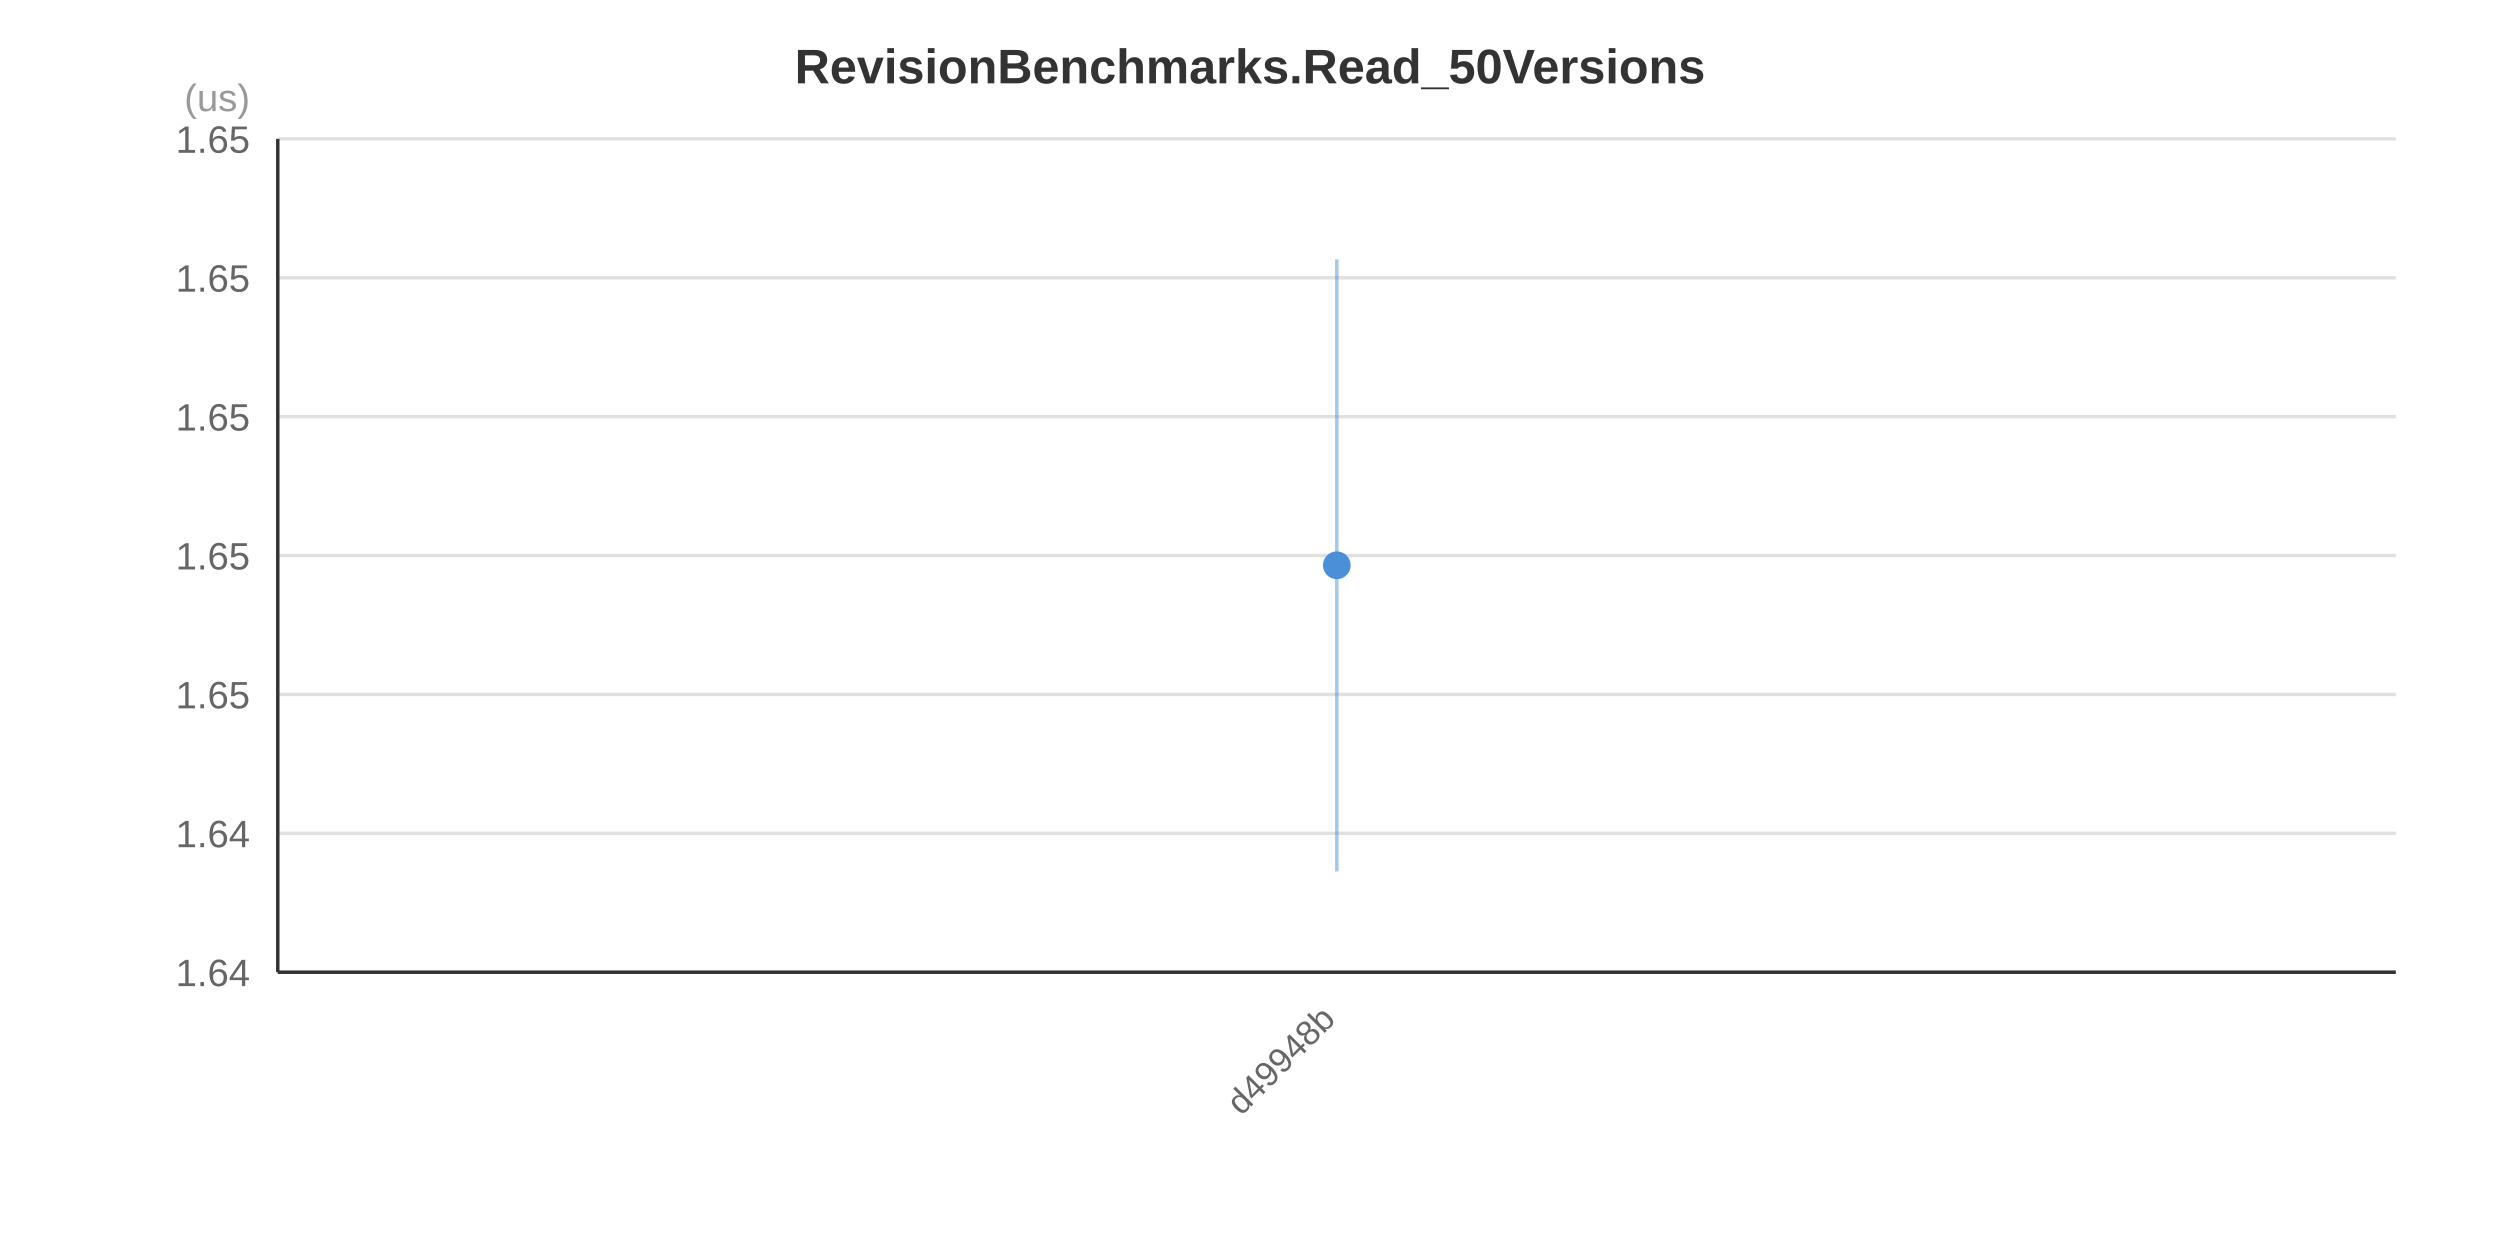
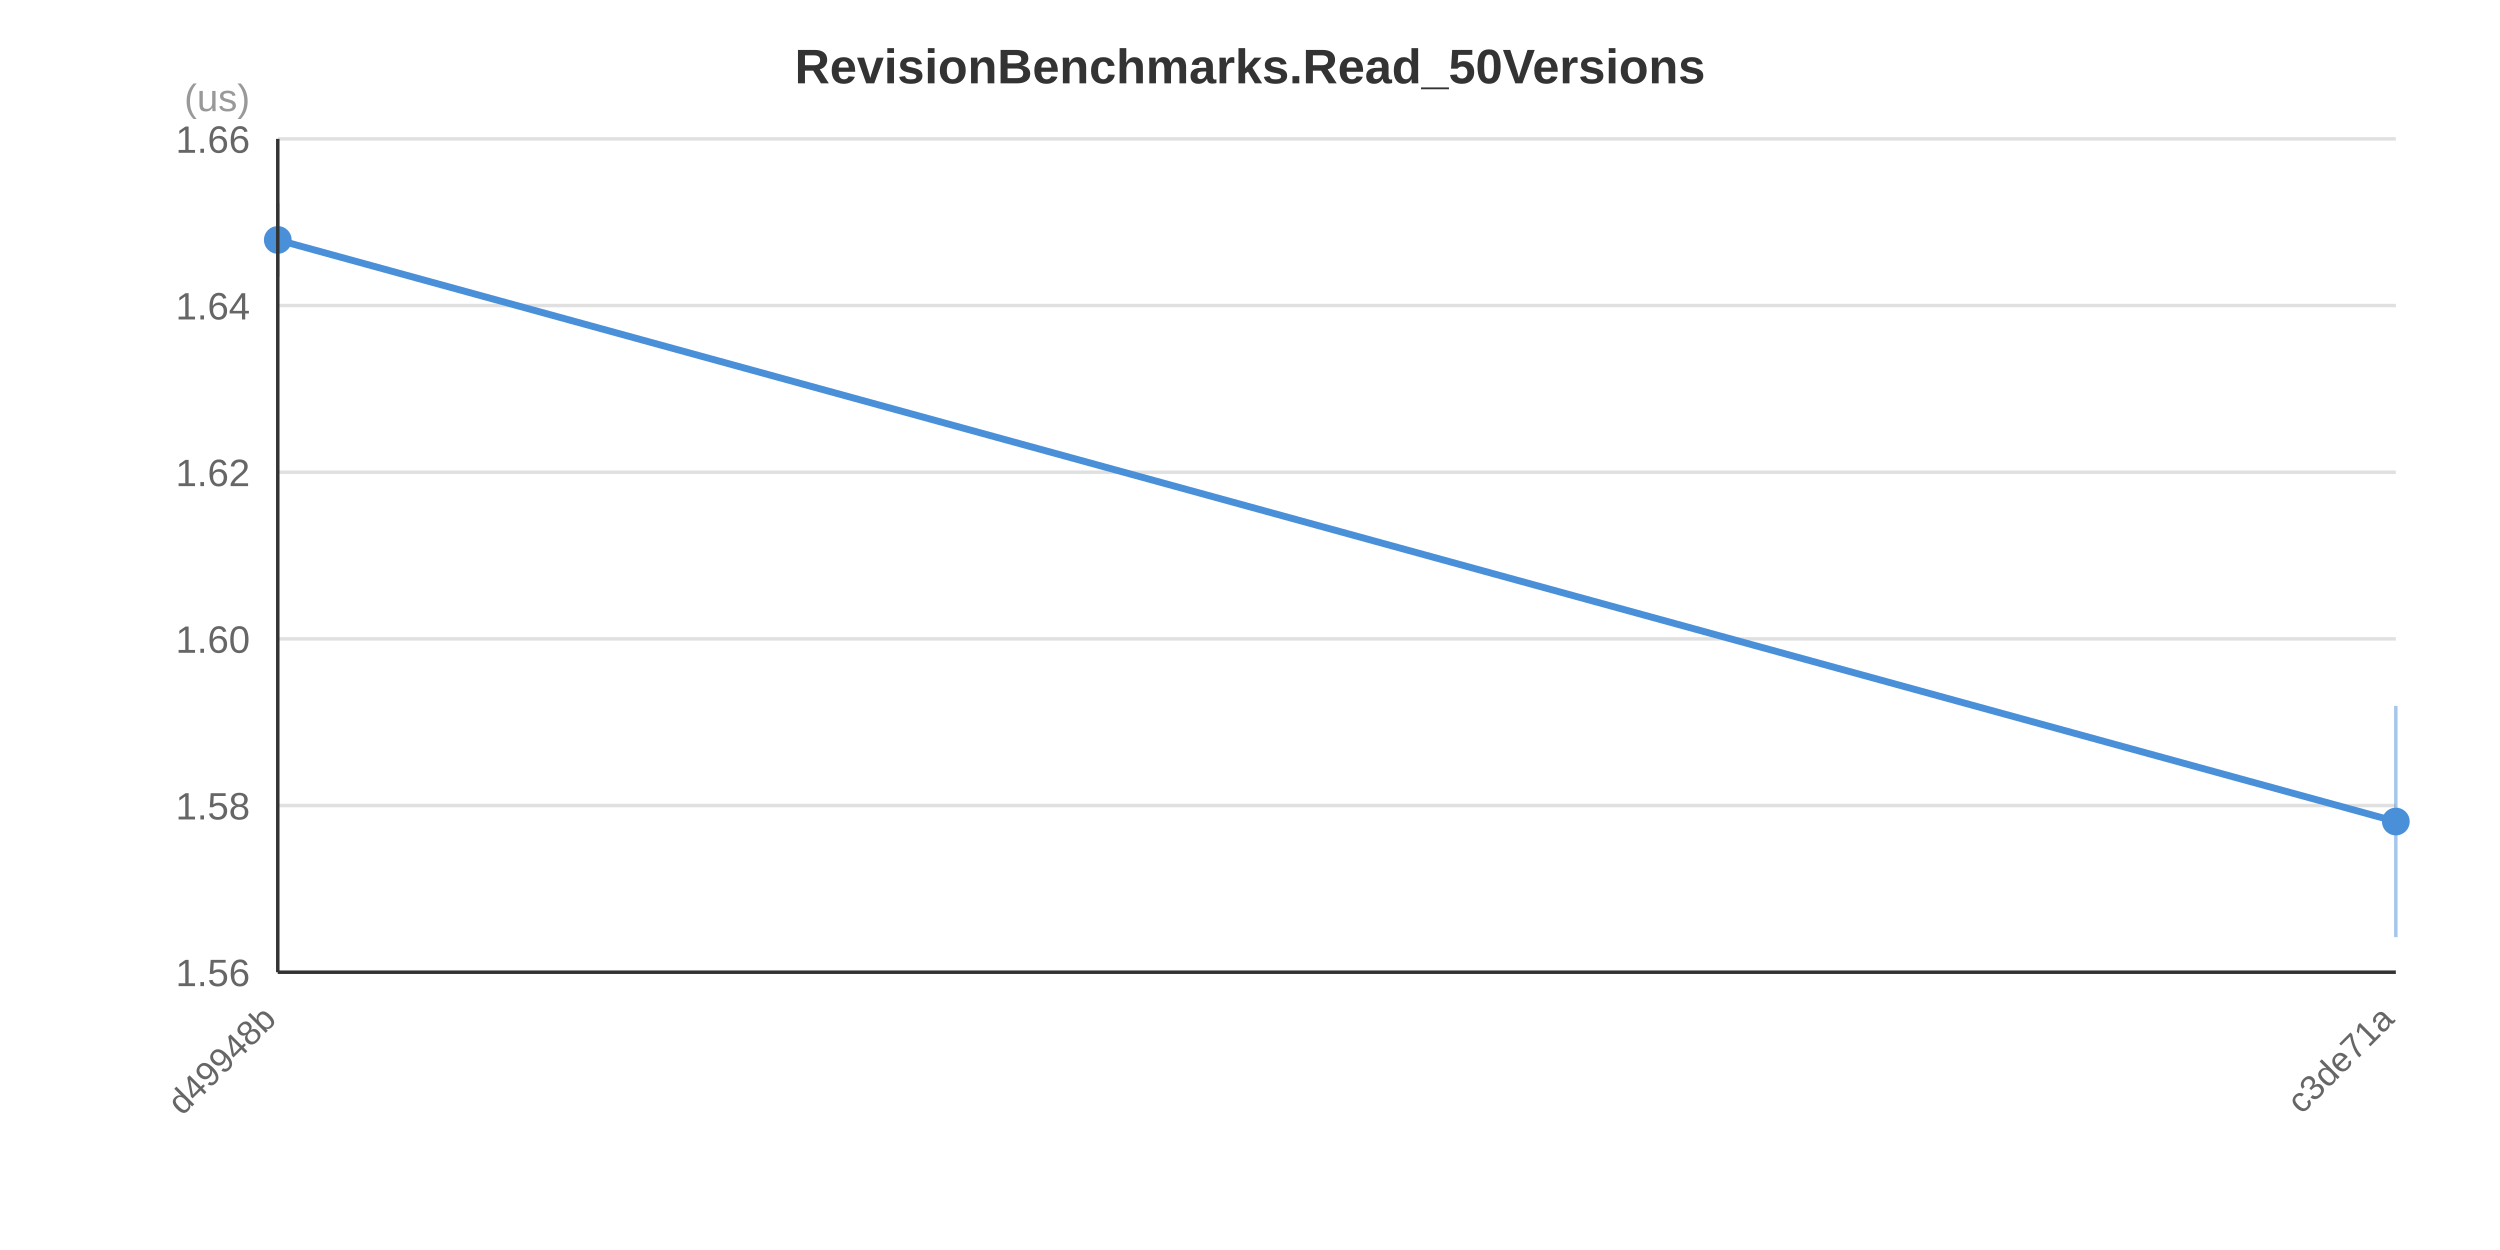
<svg xmlns="http://www.w3.org/2000/svg" width="720" height="360" viewBox="0 0 720 360">
  <rect x="0" y="0" width="720" height="360" fill="#FFFFFF" />
  <text x="360.0" y="24.0" text-anchor="middle" font-family="&quot;Segoe UI&quot;, Arial, sans-serif" font-size="14" font-weight="bold" fill="#333333">RevisionBenchmarks.Read_50Versions</text>
  <line x1="80" y1="280.0" x2="690" y2="280.0" stroke="#E0E0E0" stroke-width="1" />
-   <line x1="80" y1="240.0" x2="690" y2="240.0" stroke="#E0E0E0" stroke-width="1" />
-   <line x1="80" y1="200.0" x2="690" y2="200.0" stroke="#E0E0E0" stroke-width="1" />
-   <line x1="80" y1="160.0" x2="690" y2="160.0" stroke="#E0E0E0" stroke-width="1" />
-   <line x1="80" y1="120.0" x2="690" y2="120.0" stroke="#E0E0E0" stroke-width="1" />
-   <line x1="80" y1="80.0" x2="690" y2="80.0" stroke="#E0E0E0" stroke-width="1" />
+   <line x1="80" y1="232.0" x2="690" y2="232.0" stroke="#E0E0E0" stroke-width="1" />
+   <line x1="80" y1="184.0" x2="690" y2="184.0" stroke="#E0E0E0" stroke-width="1" />
+   <line x1="80" y1="136.0" x2="690" y2="136.0" stroke="#E0E0E0" stroke-width="1" />
+   <line x1="80" y1="88.0" x2="690" y2="88.0" stroke="#E0E0E0" stroke-width="1" />
  <line x1="80" y1="40.0" x2="690" y2="40.0" stroke="#E0E0E0" stroke-width="1" />
-   <text x="72" y="284.0" text-anchor="end" font-family="&quot;Segoe UI&quot;, Arial, sans-serif" font-size="11" fill="#666666">1.64</text>
-   <text x="72" y="244.0" text-anchor="end" font-family="&quot;Segoe UI&quot;, Arial, sans-serif" font-size="11" fill="#666666">1.64</text>
-   <text x="72" y="204.0" text-anchor="end" font-family="&quot;Segoe UI&quot;, Arial, sans-serif" font-size="11" fill="#666666">1.65</text>
-   <text x="72" y="164.0" text-anchor="end" font-family="&quot;Segoe UI&quot;, Arial, sans-serif" font-size="11" fill="#666666">1.65</text>
-   <text x="72" y="124.0" text-anchor="end" font-family="&quot;Segoe UI&quot;, Arial, sans-serif" font-size="11" fill="#666666">1.65</text>
-   <text x="72" y="84.0" text-anchor="end" font-family="&quot;Segoe UI&quot;, Arial, sans-serif" font-size="11" fill="#666666">1.65</text>
-   <text x="72" y="44.0" text-anchor="end" font-family="&quot;Segoe UI&quot;, Arial, sans-serif" font-size="11" fill="#666666">1.65</text>
+   <text x="72" y="284.0" text-anchor="end" font-family="&quot;Segoe UI&quot;, Arial, sans-serif" font-size="11" fill="#666666">1.56</text>
+   <text x="72" y="236.0" text-anchor="end" font-family="&quot;Segoe UI&quot;, Arial, sans-serif" font-size="11" fill="#666666">1.58</text>
+   <text x="72" y="188.0" text-anchor="end" font-family="&quot;Segoe UI&quot;, Arial, sans-serif" font-size="11" fill="#666666">1.60</text>
+   <text x="72" y="140.0" text-anchor="end" font-family="&quot;Segoe UI&quot;, Arial, sans-serif" font-size="11" fill="#666666">1.62</text>
+   <text x="72" y="92.0" text-anchor="end" font-family="&quot;Segoe UI&quot;, Arial, sans-serif" font-size="11" fill="#666666">1.64</text>
+   <text x="72" y="44.0" text-anchor="end" font-family="&quot;Segoe UI&quot;, Arial, sans-serif" font-size="11" fill="#666666">1.66</text>
  <text x="72" y="32" text-anchor="end" font-family="&quot;Segoe UI&quot;, Arial, sans-serif" font-size="11" fill="#999999">(us)</text>
-   <line x1="385.0" y1="74.7" x2="385.0" y2="251.0" stroke="#4A90D9" stroke-width="1" stroke-opacity="0.5" />
-   <circle cx="385.0" cy="162.8" r="4" fill="#4A90D9" />
-   <text x="385.0" y="294.0" text-anchor="end" font-family="&quot;Segoe UI&quot;, Arial, sans-serif" font-size="10" fill="#666666" transform="rotate(-45, 385.0, 294.0)">d49948b</text>
+   <polyline points="80.0,69.1 690.0,236.6" fill="none" stroke="#4A90D9" stroke-width="2" />
+   <line x1="80.0" y1="58.6" x2="80.0" y2="79.7" stroke="#4A90D9" stroke-width="1" stroke-opacity="0.5" />
+   <circle cx="80.0" cy="69.1" r="4" fill="#4A90D9" />
+   <line x1="690.0" y1="203.3" x2="690.0" y2="269.9" stroke="#4A90D9" stroke-width="1" stroke-opacity="0.5" />
+   <circle cx="690.0" cy="236.6" r="4" fill="#4A90D9" />
+   <text x="80.0" y="294.0" text-anchor="end" font-family="&quot;Segoe UI&quot;, Arial, sans-serif" font-size="10" fill="#666666" transform="rotate(-45, 80.0, 294.0)">d49948b</text>
+   <text x="690.0" y="294.0" text-anchor="end" font-family="&quot;Segoe UI&quot;, Arial, sans-serif" font-size="10" fill="#666666" transform="rotate(-45, 690.0, 294.0)">c3de71a</text>
  <line x1="80" y1="40" x2="80" y2="280" stroke="#333333" stroke-width="1" />
  <line x1="80" y1="280" x2="690" y2="280" stroke="#333333" stroke-width="1" />
</svg>
